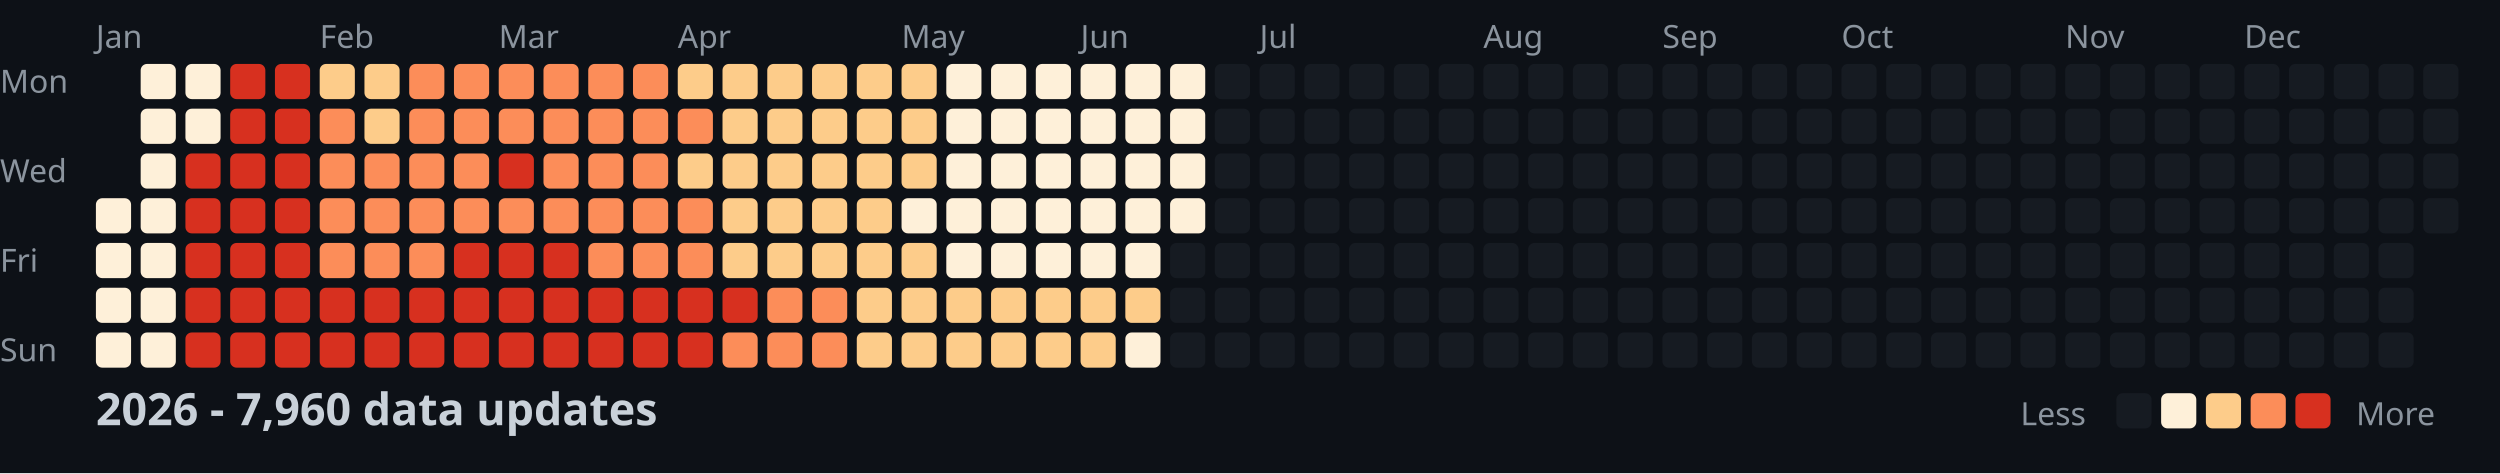
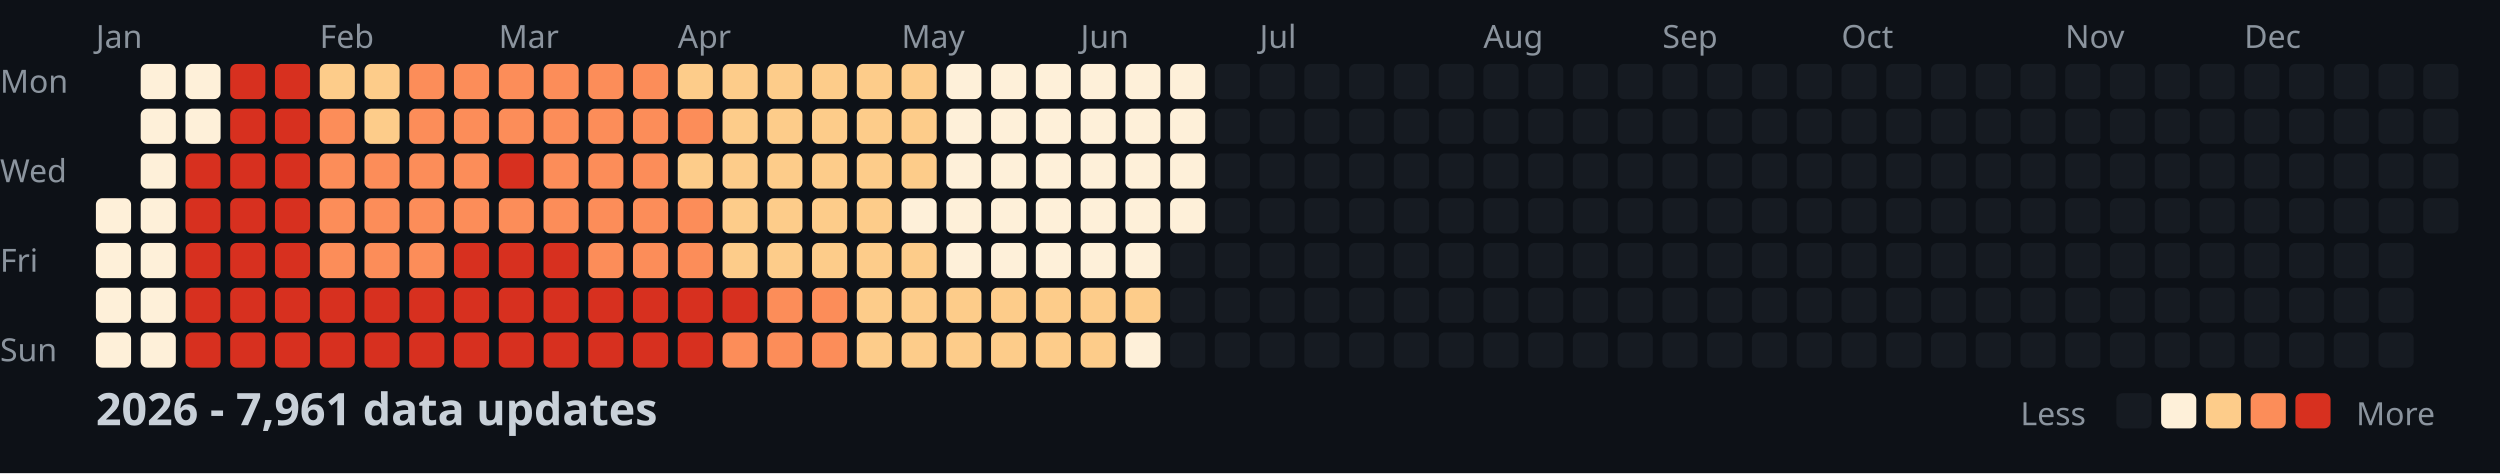
<svg xmlns="http://www.w3.org/2000/svg" width="782" height="148">
  <style>
    .month { font: 10px sans-serif; fill: #8b949e; }
    .day { font: 10px sans-serif; fill: #8b949e; }
    .title { font: bold 14px sans-serif; fill: #c9d1d9; }
    .legend { font: 10px sans-serif; fill: #8b949e; }
  </style>
  <rect width="100%" height="100%" fill="#0d1117" />
  <text x="0" y="29" class="day">Mon</text>
  <text x="0" y="57" class="day">Wed</text>
  <text x="0" y="85" class="day">Fri</text>
  <text x="0" y="113" class="day">Sun</text>
  <text x="30" y="15" class="month">Jan</text>
  <text x="100" y="15" class="month">Feb</text>
  <text x="156" y="15" class="month">Mar</text>
  <text x="212" y="15" class="month">Apr</text>
  <text x="282" y="15" class="month">May</text>
  <text x="338" y="15" class="month">Jun</text>
  <text x="394" y="15" class="month">Jul</text>
  <text x="464" y="15" class="month">Aug</text>
  <text x="520" y="15" class="month">Sep</text>
  <text x="576" y="15" class="month">Oct</text>
  <text x="646" y="15" class="month">Nov</text>
  <text x="702" y="15" class="month">Dec</text>
  <rect x="30" y="62" width="11" height="11" fill="#fef0d9" rx="2" />
  <rect x="30" y="76" width="11" height="11" fill="#fef0d9" rx="2" />
  <rect x="30" y="90" width="11" height="11" fill="#fef0d9" rx="2" />
  <rect x="30" y="104" width="11" height="11" fill="#fef0d9" rx="2" />
  <rect x="44" y="20" width="11" height="11" fill="#fef0d9" rx="2" />
  <rect x="44" y="34" width="11" height="11" fill="#fef0d9" rx="2" />
  <rect x="44" y="48" width="11" height="11" fill="#fef0d9" rx="2" />
  <rect x="44" y="62" width="11" height="11" fill="#fef0d9" rx="2" />
  <rect x="44" y="76" width="11" height="11" fill="#fef0d9" rx="2" />
  <rect x="44" y="90" width="11" height="11" fill="#fef0d9" rx="2" />
  <rect x="44" y="104" width="11" height="11" fill="#fef0d9" rx="2" />
  <rect x="58" y="20" width="11" height="11" fill="#fef0d9" rx="2" />
  <rect x="58" y="34" width="11" height="11" fill="#fef0d9" rx="2" />
  <rect x="58" y="48" width="11" height="11" fill="#d7301f" rx="2" />
  <rect x="58" y="62" width="11" height="11" fill="#d7301f" rx="2" />
  <rect x="58" y="76" width="11" height="11" fill="#d7301f" rx="2" />
  <rect x="58" y="90" width="11" height="11" fill="#d7301f" rx="2" />
  <rect x="58" y="104" width="11" height="11" fill="#d7301f" rx="2" />
  <rect x="72" y="20" width="11" height="11" fill="#d7301f" rx="2" />
  <rect x="72" y="34" width="11" height="11" fill="#d7301f" rx="2" />
  <rect x="72" y="48" width="11" height="11" fill="#d7301f" rx="2" />
  <rect x="72" y="62" width="11" height="11" fill="#d7301f" rx="2" />
  <rect x="72" y="76" width="11" height="11" fill="#d7301f" rx="2" />
  <rect x="72" y="90" width="11" height="11" fill="#d7301f" rx="2" />
  <rect x="72" y="104" width="11" height="11" fill="#d7301f" rx="2" />
  <rect x="86" y="20" width="11" height="11" fill="#d7301f" rx="2" />
  <rect x="86" y="34" width="11" height="11" fill="#d7301f" rx="2" />
  <rect x="86" y="48" width="11" height="11" fill="#d7301f" rx="2" />
  <rect x="86" y="62" width="11" height="11" fill="#d7301f" rx="2" />
  <rect x="86" y="76" width="11" height="11" fill="#d7301f" rx="2" />
  <rect x="86" y="90" width="11" height="11" fill="#d7301f" rx="2" />
  <rect x="86" y="104" width="11" height="11" fill="#d7301f" rx="2" />
  <rect x="100" y="20" width="11" height="11" fill="#fdcc8a" rx="2" />
  <rect x="100" y="34" width="11" height="11" fill="#fc8d59" rx="2" />
  <rect x="100" y="48" width="11" height="11" fill="#fc8d59" rx="2" />
  <rect x="100" y="62" width="11" height="11" fill="#fc8d59" rx="2" />
  <rect x="100" y="76" width="11" height="11" fill="#fc8d59" rx="2" />
  <rect x="100" y="90" width="11" height="11" fill="#d7301f" rx="2" />
  <rect x="100" y="104" width="11" height="11" fill="#d7301f" rx="2" />
  <rect x="114" y="20" width="11" height="11" fill="#fdcc8a" rx="2" />
  <rect x="114" y="34" width="11" height="11" fill="#fdcc8a" rx="2" />
  <rect x="114" y="48" width="11" height="11" fill="#fc8d59" rx="2" />
  <rect x="114" y="62" width="11" height="11" fill="#fc8d59" rx="2" />
  <rect x="114" y="76" width="11" height="11" fill="#fc8d59" rx="2" />
  <rect x="114" y="90" width="11" height="11" fill="#d7301f" rx="2" />
  <rect x="114" y="104" width="11" height="11" fill="#d7301f" rx="2" />
  <rect x="128" y="20" width="11" height="11" fill="#fc8d59" rx="2" />
  <rect x="128" y="34" width="11" height="11" fill="#fc8d59" rx="2" />
  <rect x="128" y="48" width="11" height="11" fill="#fc8d59" rx="2" />
  <rect x="128" y="62" width="11" height="11" fill="#fc8d59" rx="2" />
  <rect x="128" y="76" width="11" height="11" fill="#fc8d59" rx="2" />
  <rect x="128" y="90" width="11" height="11" fill="#d7301f" rx="2" />
  <rect x="128" y="104" width="11" height="11" fill="#d7301f" rx="2" />
  <rect x="142" y="20" width="11" height="11" fill="#fc8d59" rx="2" />
  <rect x="142" y="34" width="11" height="11" fill="#fc8d59" rx="2" />
  <rect x="142" y="48" width="11" height="11" fill="#fc8d59" rx="2" />
  <rect x="142" y="62" width="11" height="11" fill="#fc8d59" rx="2" />
  <rect x="142" y="76" width="11" height="11" fill="#d7301f" rx="2" />
  <rect x="142" y="90" width="11" height="11" fill="#d7301f" rx="2" />
  <rect x="142" y="104" width="11" height="11" fill="#d7301f" rx="2" />
  <rect x="156" y="20" width="11" height="11" fill="#fc8d59" rx="2" />
  <rect x="156" y="34" width="11" height="11" fill="#fc8d59" rx="2" />
  <rect x="156" y="48" width="11" height="11" fill="#d7301f" rx="2" />
  <rect x="156" y="62" width="11" height="11" fill="#fc8d59" rx="2" />
  <rect x="156" y="76" width="11" height="11" fill="#d7301f" rx="2" />
  <rect x="156" y="90" width="11" height="11" fill="#d7301f" rx="2" />
  <rect x="156" y="104" width="11" height="11" fill="#d7301f" rx="2" />
  <rect x="170" y="20" width="11" height="11" fill="#fc8d59" rx="2" />
  <rect x="170" y="34" width="11" height="11" fill="#fc8d59" rx="2" />
  <rect x="170" y="48" width="11" height="11" fill="#fc8d59" rx="2" />
  <rect x="170" y="62" width="11" height="11" fill="#fc8d59" rx="2" />
  <rect x="170" y="76" width="11" height="11" fill="#d7301f" rx="2" />
  <rect x="170" y="90" width="11" height="11" fill="#d7301f" rx="2" />
  <rect x="170" y="104" width="11" height="11" fill="#d7301f" rx="2" />
  <rect x="184" y="20" width="11" height="11" fill="#fc8d59" rx="2" />
  <rect x="184" y="34" width="11" height="11" fill="#fc8d59" rx="2" />
  <rect x="184" y="48" width="11" height="11" fill="#fc8d59" rx="2" />
  <rect x="184" y="62" width="11" height="11" fill="#fc8d59" rx="2" />
  <rect x="184" y="76" width="11" height="11" fill="#fc8d59" rx="2" />
  <rect x="184" y="90" width="11" height="11" fill="#d7301f" rx="2" />
  <rect x="184" y="104" width="11" height="11" fill="#d7301f" rx="2" />
  <rect x="198" y="20" width="11" height="11" fill="#fc8d59" rx="2" />
  <rect x="198" y="34" width="11" height="11" fill="#fc8d59" rx="2" />
  <rect x="198" y="48" width="11" height="11" fill="#fc8d59" rx="2" />
  <rect x="198" y="62" width="11" height="11" fill="#fc8d59" rx="2" />
  <rect x="198" y="76" width="11" height="11" fill="#fc8d59" rx="2" />
  <rect x="198" y="90" width="11" height="11" fill="#d7301f" rx="2" />
  <rect x="198" y="104" width="11" height="11" fill="#d7301f" rx="2" />
  <rect x="212" y="20" width="11" height="11" fill="#fdcc8a" rx="2" />
  <rect x="212" y="34" width="11" height="11" fill="#fc8d59" rx="2" />
  <rect x="212" y="48" width="11" height="11" fill="#fdcc8a" rx="2" />
  <rect x="212" y="62" width="11" height="11" fill="#fc8d59" rx="2" />
  <rect x="212" y="76" width="11" height="11" fill="#fc8d59" rx="2" />
  <rect x="212" y="90" width="11" height="11" fill="#d7301f" rx="2" />
  <rect x="212" y="104" width="11" height="11" fill="#d7301f" rx="2" />
  <rect x="226" y="20" width="11" height="11" fill="#fdcc8a" rx="2" />
  <rect x="226" y="34" width="11" height="11" fill="#fdcc8a" rx="2" />
  <rect x="226" y="48" width="11" height="11" fill="#fdcc8a" rx="2" />
  <rect x="226" y="62" width="11" height="11" fill="#fdcc8a" rx="2" />
  <rect x="226" y="76" width="11" height="11" fill="#fdcc8a" rx="2" />
  <rect x="226" y="90" width="11" height="11" fill="#d7301f" rx="2" />
  <rect x="226" y="104" width="11" height="11" fill="#fc8d59" rx="2" />
  <rect x="240" y="20" width="11" height="11" fill="#fdcc8a" rx="2" />
  <rect x="240" y="34" width="11" height="11" fill="#fdcc8a" rx="2" />
  <rect x="240" y="48" width="11" height="11" fill="#fdcc8a" rx="2" />
  <rect x="240" y="62" width="11" height="11" fill="#fdcc8a" rx="2" />
  <rect x="240" y="76" width="11" height="11" fill="#fdcc8a" rx="2" />
  <rect x="240" y="90" width="11" height="11" fill="#fc8d59" rx="2" />
  <rect x="240" y="104" width="11" height="11" fill="#fc8d59" rx="2" />
  <rect x="254" y="20" width="11" height="11" fill="#fdcc8a" rx="2" />
  <rect x="254" y="34" width="11" height="11" fill="#fdcc8a" rx="2" />
  <rect x="254" y="48" width="11" height="11" fill="#fdcc8a" rx="2" />
  <rect x="254" y="62" width="11" height="11" fill="#fdcc8a" rx="2" />
  <rect x="254" y="76" width="11" height="11" fill="#fdcc8a" rx="2" />
  <rect x="254" y="90" width="11" height="11" fill="#fc8d59" rx="2" />
  <rect x="254" y="104" width="11" height="11" fill="#fc8d59" rx="2" />
  <rect x="268" y="20" width="11" height="11" fill="#fdcc8a" rx="2" />
  <rect x="268" y="34" width="11" height="11" fill="#fdcc8a" rx="2" />
  <rect x="268" y="48" width="11" height="11" fill="#fdcc8a" rx="2" />
  <rect x="268" y="62" width="11" height="11" fill="#fdcc8a" rx="2" />
  <rect x="268" y="76" width="11" height="11" fill="#fdcc8a" rx="2" />
  <rect x="268" y="90" width="11" height="11" fill="#fdcc8a" rx="2" />
  <rect x="268" y="104" width="11" height="11" fill="#fdcc8a" rx="2" />
  <rect x="282" y="20" width="11" height="11" fill="#fdcc8a" rx="2" />
  <rect x="282" y="34" width="11" height="11" fill="#fdcc8a" rx="2" />
  <rect x="282" y="48" width="11" height="11" fill="#fdcc8a" rx="2" />
  <rect x="282" y="62" width="11" height="11" fill="#fef0d9" rx="2" />
  <rect x="282" y="76" width="11" height="11" fill="#fdcc8a" rx="2" />
  <rect x="282" y="90" width="11" height="11" fill="#fdcc8a" rx="2" />
  <rect x="282" y="104" width="11" height="11" fill="#fdcc8a" rx="2" />
  <rect x="296" y="20" width="11" height="11" fill="#fef0d9" rx="2" />
  <rect x="296" y="34" width="11" height="11" fill="#fef0d9" rx="2" />
  <rect x="296" y="48" width="11" height="11" fill="#fef0d9" rx="2" />
  <rect x="296" y="62" width="11" height="11" fill="#fef0d9" rx="2" />
  <rect x="296" y="76" width="11" height="11" fill="#fef0d9" rx="2" />
  <rect x="296" y="90" width="11" height="11" fill="#fdcc8a" rx="2" />
  <rect x="296" y="104" width="11" height="11" fill="#fdcc8a" rx="2" />
  <rect x="310" y="20" width="11" height="11" fill="#fef0d9" rx="2" />
  <rect x="310" y="34" width="11" height="11" fill="#fef0d9" rx="2" />
  <rect x="310" y="48" width="11" height="11" fill="#fef0d9" rx="2" />
  <rect x="310" y="62" width="11" height="11" fill="#fef0d9" rx="2" />
  <rect x="310" y="76" width="11" height="11" fill="#fef0d9" rx="2" />
  <rect x="310" y="90" width="11" height="11" fill="#fdcc8a" rx="2" />
  <rect x="310" y="104" width="11" height="11" fill="#fdcc8a" rx="2" />
  <rect x="324" y="20" width="11" height="11" fill="#fef0d9" rx="2" />
  <rect x="324" y="34" width="11" height="11" fill="#fef0d9" rx="2" />
  <rect x="324" y="48" width="11" height="11" fill="#fef0d9" rx="2" />
  <rect x="324" y="62" width="11" height="11" fill="#fef0d9" rx="2" />
  <rect x="324" y="76" width="11" height="11" fill="#fef0d9" rx="2" />
  <rect x="324" y="90" width="11" height="11" fill="#fdcc8a" rx="2" />
  <rect x="324" y="104" width="11" height="11" fill="#fdcc8a" rx="2" />
  <rect x="338" y="20" width="11" height="11" fill="#fef0d9" rx="2" />
  <rect x="338" y="34" width="11" height="11" fill="#fef0d9" rx="2" />
  <rect x="338" y="48" width="11" height="11" fill="#fef0d9" rx="2" />
  <rect x="338" y="62" width="11" height="11" fill="#fef0d9" rx="2" />
  <rect x="338" y="76" width="11" height="11" fill="#fef0d9" rx="2" />
  <rect x="338" y="90" width="11" height="11" fill="#fdcc8a" rx="2" />
  <rect x="338" y="104" width="11" height="11" fill="#fdcc8a" rx="2" />
  <rect x="352" y="20" width="11" height="11" fill="#fef0d9" rx="2" />
  <rect x="352" y="34" width="11" height="11" fill="#fef0d9" rx="2" />
  <rect x="352" y="48" width="11" height="11" fill="#fef0d9" rx="2" />
  <rect x="352" y="62" width="11" height="11" fill="#fef0d9" rx="2" />
  <rect x="352" y="76" width="11" height="11" fill="#fef0d9" rx="2" />
  <rect x="352" y="90" width="11" height="11" fill="#fdcc8a" rx="2" />
  <rect x="352" y="104" width="11" height="11" fill="#fef0d9" rx="2" />
  <rect x="366" y="20" width="11" height="11" fill="#fef0d9" rx="2" />
  <rect x="366" y="34" width="11" height="11" fill="#fef0d9" rx="2" />
  <rect x="366" y="48" width="11" height="11" fill="#fef0d9" rx="2" />
  <rect x="366" y="62" width="11" height="11" fill="#fef0d9" rx="2" />
  <rect x="366" y="76" width="11" height="11" fill="#161b22" rx="2" />
  <rect x="366" y="90" width="11" height="11" fill="#161b22" rx="2" />
  <rect x="366" y="104" width="11" height="11" fill="#161b22" rx="2" />
  <rect x="380" y="20" width="11" height="11" fill="#161b22" rx="2" />
  <rect x="380" y="34" width="11" height="11" fill="#161b22" rx="2" />
  <rect x="380" y="48" width="11" height="11" fill="#161b22" rx="2" />
  <rect x="380" y="62" width="11" height="11" fill="#161b22" rx="2" />
  <rect x="380" y="76" width="11" height="11" fill="#161b22" rx="2" />
  <rect x="380" y="90" width="11" height="11" fill="#161b22" rx="2" />
  <rect x="380" y="104" width="11" height="11" fill="#161b22" rx="2" />
  <rect x="394" y="20" width="11" height="11" fill="#161b22" rx="2" />
  <rect x="394" y="34" width="11" height="11" fill="#161b22" rx="2" />
  <rect x="394" y="48" width="11" height="11" fill="#161b22" rx="2" />
  <rect x="394" y="62" width="11" height="11" fill="#161b22" rx="2" />
  <rect x="394" y="76" width="11" height="11" fill="#161b22" rx="2" />
  <rect x="394" y="90" width="11" height="11" fill="#161b22" rx="2" />
  <rect x="394" y="104" width="11" height="11" fill="#161b22" rx="2" />
  <rect x="408" y="20" width="11" height="11" fill="#161b22" rx="2" />
  <rect x="408" y="34" width="11" height="11" fill="#161b22" rx="2" />
  <rect x="408" y="48" width="11" height="11" fill="#161b22" rx="2" />
  <rect x="408" y="62" width="11" height="11" fill="#161b22" rx="2" />
  <rect x="408" y="76" width="11" height="11" fill="#161b22" rx="2" />
  <rect x="408" y="90" width="11" height="11" fill="#161b22" rx="2" />
  <rect x="408" y="104" width="11" height="11" fill="#161b22" rx="2" />
  <rect x="422" y="20" width="11" height="11" fill="#161b22" rx="2" />
  <rect x="422" y="34" width="11" height="11" fill="#161b22" rx="2" />
  <rect x="422" y="48" width="11" height="11" fill="#161b22" rx="2" />
  <rect x="422" y="62" width="11" height="11" fill="#161b22" rx="2" />
  <rect x="422" y="76" width="11" height="11" fill="#161b22" rx="2" />
  <rect x="422" y="90" width="11" height="11" fill="#161b22" rx="2" />
  <rect x="422" y="104" width="11" height="11" fill="#161b22" rx="2" />
  <rect x="436" y="20" width="11" height="11" fill="#161b22" rx="2" />
  <rect x="436" y="34" width="11" height="11" fill="#161b22" rx="2" />
  <rect x="436" y="48" width="11" height="11" fill="#161b22" rx="2" />
  <rect x="436" y="62" width="11" height="11" fill="#161b22" rx="2" />
  <rect x="436" y="76" width="11" height="11" fill="#161b22" rx="2" />
  <rect x="436" y="90" width="11" height="11" fill="#161b22" rx="2" />
  <rect x="436" y="104" width="11" height="11" fill="#161b22" rx="2" />
  <rect x="450" y="20" width="11" height="11" fill="#161b22" rx="2" />
  <rect x="450" y="34" width="11" height="11" fill="#161b22" rx="2" />
  <rect x="450" y="48" width="11" height="11" fill="#161b22" rx="2" />
  <rect x="450" y="62" width="11" height="11" fill="#161b22" rx="2" />
  <rect x="450" y="76" width="11" height="11" fill="#161b22" rx="2" />
  <rect x="450" y="90" width="11" height="11" fill="#161b22" rx="2" />
  <rect x="450" y="104" width="11" height="11" fill="#161b22" rx="2" />
  <rect x="464" y="20" width="11" height="11" fill="#161b22" rx="2" />
  <rect x="464" y="34" width="11" height="11" fill="#161b22" rx="2" />
  <rect x="464" y="48" width="11" height="11" fill="#161b22" rx="2" />
  <rect x="464" y="62" width="11" height="11" fill="#161b22" rx="2" />
  <rect x="464" y="76" width="11" height="11" fill="#161b22" rx="2" />
  <rect x="464" y="90" width="11" height="11" fill="#161b22" rx="2" />
  <rect x="464" y="104" width="11" height="11" fill="#161b22" rx="2" />
  <rect x="478" y="20" width="11" height="11" fill="#161b22" rx="2" />
  <rect x="478" y="34" width="11" height="11" fill="#161b22" rx="2" />
  <rect x="478" y="48" width="11" height="11" fill="#161b22" rx="2" />
  <rect x="478" y="62" width="11" height="11" fill="#161b22" rx="2" />
  <rect x="478" y="76" width="11" height="11" fill="#161b22" rx="2" />
  <rect x="478" y="90" width="11" height="11" fill="#161b22" rx="2" />
  <rect x="478" y="104" width="11" height="11" fill="#161b22" rx="2" />
  <rect x="492" y="20" width="11" height="11" fill="#161b22" rx="2" />
  <rect x="492" y="34" width="11" height="11" fill="#161b22" rx="2" />
  <rect x="492" y="48" width="11" height="11" fill="#161b22" rx="2" />
  <rect x="492" y="62" width="11" height="11" fill="#161b22" rx="2" />
  <rect x="492" y="76" width="11" height="11" fill="#161b22" rx="2" />
  <rect x="492" y="90" width="11" height="11" fill="#161b22" rx="2" />
  <rect x="492" y="104" width="11" height="11" fill="#161b22" rx="2" />
  <rect x="506" y="20" width="11" height="11" fill="#161b22" rx="2" />
  <rect x="506" y="34" width="11" height="11" fill="#161b22" rx="2" />
  <rect x="506" y="48" width="11" height="11" fill="#161b22" rx="2" />
  <rect x="506" y="62" width="11" height="11" fill="#161b22" rx="2" />
  <rect x="506" y="76" width="11" height="11" fill="#161b22" rx="2" />
  <rect x="506" y="90" width="11" height="11" fill="#161b22" rx="2" />
  <rect x="506" y="104" width="11" height="11" fill="#161b22" rx="2" />
  <rect x="520" y="20" width="11" height="11" fill="#161b22" rx="2" />
  <rect x="520" y="34" width="11" height="11" fill="#161b22" rx="2" />
  <rect x="520" y="48" width="11" height="11" fill="#161b22" rx="2" />
  <rect x="520" y="62" width="11" height="11" fill="#161b22" rx="2" />
  <rect x="520" y="76" width="11" height="11" fill="#161b22" rx="2" />
  <rect x="520" y="90" width="11" height="11" fill="#161b22" rx="2" />
  <rect x="520" y="104" width="11" height="11" fill="#161b22" rx="2" />
  <rect x="534" y="20" width="11" height="11" fill="#161b22" rx="2" />
  <rect x="534" y="34" width="11" height="11" fill="#161b22" rx="2" />
  <rect x="534" y="48" width="11" height="11" fill="#161b22" rx="2" />
  <rect x="534" y="62" width="11" height="11" fill="#161b22" rx="2" />
  <rect x="534" y="76" width="11" height="11" fill="#161b22" rx="2" />
  <rect x="534" y="90" width="11" height="11" fill="#161b22" rx="2" />
  <rect x="534" y="104" width="11" height="11" fill="#161b22" rx="2" />
  <rect x="548" y="20" width="11" height="11" fill="#161b22" rx="2" />
  <rect x="548" y="34" width="11" height="11" fill="#161b22" rx="2" />
  <rect x="548" y="48" width="11" height="11" fill="#161b22" rx="2" />
  <rect x="548" y="62" width="11" height="11" fill="#161b22" rx="2" />
  <rect x="548" y="76" width="11" height="11" fill="#161b22" rx="2" />
  <rect x="548" y="90" width="11" height="11" fill="#161b22" rx="2" />
  <rect x="548" y="104" width="11" height="11" fill="#161b22" rx="2" />
  <rect x="562" y="20" width="11" height="11" fill="#161b22" rx="2" />
  <rect x="562" y="34" width="11" height="11" fill="#161b22" rx="2" />
  <rect x="562" y="48" width="11" height="11" fill="#161b22" rx="2" />
  <rect x="562" y="62" width="11" height="11" fill="#161b22" rx="2" />
  <rect x="562" y="76" width="11" height="11" fill="#161b22" rx="2" />
  <rect x="562" y="90" width="11" height="11" fill="#161b22" rx="2" />
  <rect x="562" y="104" width="11" height="11" fill="#161b22" rx="2" />
  <rect x="576" y="20" width="11" height="11" fill="#161b22" rx="2" />
  <rect x="576" y="34" width="11" height="11" fill="#161b22" rx="2" />
  <rect x="576" y="48" width="11" height="11" fill="#161b22" rx="2" />
  <rect x="576" y="62" width="11" height="11" fill="#161b22" rx="2" />
  <rect x="576" y="76" width="11" height="11" fill="#161b22" rx="2" />
  <rect x="576" y="90" width="11" height="11" fill="#161b22" rx="2" />
  <rect x="576" y="104" width="11" height="11" fill="#161b22" rx="2" />
  <rect x="590" y="20" width="11" height="11" fill="#161b22" rx="2" />
  <rect x="590" y="34" width="11" height="11" fill="#161b22" rx="2" />
  <rect x="590" y="48" width="11" height="11" fill="#161b22" rx="2" />
  <rect x="590" y="62" width="11" height="11" fill="#161b22" rx="2" />
  <rect x="590" y="76" width="11" height="11" fill="#161b22" rx="2" />
  <rect x="590" y="90" width="11" height="11" fill="#161b22" rx="2" />
  <rect x="590" y="104" width="11" height="11" fill="#161b22" rx="2" />
  <rect x="604" y="20" width="11" height="11" fill="#161b22" rx="2" />
  <rect x="604" y="34" width="11" height="11" fill="#161b22" rx="2" />
  <rect x="604" y="48" width="11" height="11" fill="#161b22" rx="2" />
  <rect x="604" y="62" width="11" height="11" fill="#161b22" rx="2" />
  <rect x="604" y="76" width="11" height="11" fill="#161b22" rx="2" />
  <rect x="604" y="90" width="11" height="11" fill="#161b22" rx="2" />
  <rect x="604" y="104" width="11" height="11" fill="#161b22" rx="2" />
  <rect x="618" y="20" width="11" height="11" fill="#161b22" rx="2" />
  <rect x="618" y="34" width="11" height="11" fill="#161b22" rx="2" />
  <rect x="618" y="48" width="11" height="11" fill="#161b22" rx="2" />
  <rect x="618" y="62" width="11" height="11" fill="#161b22" rx="2" />
  <rect x="618" y="76" width="11" height="11" fill="#161b22" rx="2" />
  <rect x="618" y="90" width="11" height="11" fill="#161b22" rx="2" />
  <rect x="618" y="104" width="11" height="11" fill="#161b22" rx="2" />
  <rect x="632" y="20" width="11" height="11" fill="#161b22" rx="2" />
  <rect x="632" y="34" width="11" height="11" fill="#161b22" rx="2" />
  <rect x="632" y="48" width="11" height="11" fill="#161b22" rx="2" />
  <rect x="632" y="62" width="11" height="11" fill="#161b22" rx="2" />
  <rect x="632" y="76" width="11" height="11" fill="#161b22" rx="2" />
  <rect x="632" y="90" width="11" height="11" fill="#161b22" rx="2" />
  <rect x="632" y="104" width="11" height="11" fill="#161b22" rx="2" />
  <rect x="646" y="20" width="11" height="11" fill="#161b22" rx="2" />
  <rect x="646" y="34" width="11" height="11" fill="#161b22" rx="2" />
  <rect x="646" y="48" width="11" height="11" fill="#161b22" rx="2" />
  <rect x="646" y="62" width="11" height="11" fill="#161b22" rx="2" />
  <rect x="646" y="76" width="11" height="11" fill="#161b22" rx="2" />
  <rect x="646" y="90" width="11" height="11" fill="#161b22" rx="2" />
  <rect x="646" y="104" width="11" height="11" fill="#161b22" rx="2" />
  <rect x="660" y="20" width="11" height="11" fill="#161b22" rx="2" />
  <rect x="660" y="34" width="11" height="11" fill="#161b22" rx="2" />
  <rect x="660" y="48" width="11" height="11" fill="#161b22" rx="2" />
  <rect x="660" y="62" width="11" height="11" fill="#161b22" rx="2" />
  <rect x="660" y="76" width="11" height="11" fill="#161b22" rx="2" />
  <rect x="660" y="90" width="11" height="11" fill="#161b22" rx="2" />
  <rect x="660" y="104" width="11" height="11" fill="#161b22" rx="2" />
  <rect x="674" y="20" width="11" height="11" fill="#161b22" rx="2" />
  <rect x="674" y="34" width="11" height="11" fill="#161b22" rx="2" />
  <rect x="674" y="48" width="11" height="11" fill="#161b22" rx="2" />
  <rect x="674" y="62" width="11" height="11" fill="#161b22" rx="2" />
  <rect x="674" y="76" width="11" height="11" fill="#161b22" rx="2" />
  <rect x="674" y="90" width="11" height="11" fill="#161b22" rx="2" />
  <rect x="674" y="104" width="11" height="11" fill="#161b22" rx="2" />
  <rect x="688" y="20" width="11" height="11" fill="#161b22" rx="2" />
  <rect x="688" y="34" width="11" height="11" fill="#161b22" rx="2" />
  <rect x="688" y="48" width="11" height="11" fill="#161b22" rx="2" />
  <rect x="688" y="62" width="11" height="11" fill="#161b22" rx="2" />
  <rect x="688" y="76" width="11" height="11" fill="#161b22" rx="2" />
  <rect x="688" y="90" width="11" height="11" fill="#161b22" rx="2" />
  <rect x="688" y="104" width="11" height="11" fill="#161b22" rx="2" />
  <rect x="702" y="20" width="11" height="11" fill="#161b22" rx="2" />
  <rect x="702" y="34" width="11" height="11" fill="#161b22" rx="2" />
  <rect x="702" y="48" width="11" height="11" fill="#161b22" rx="2" />
  <rect x="702" y="62" width="11" height="11" fill="#161b22" rx="2" />
  <rect x="702" y="76" width="11" height="11" fill="#161b22" rx="2" />
  <rect x="702" y="90" width="11" height="11" fill="#161b22" rx="2" />
  <rect x="702" y="104" width="11" height="11" fill="#161b22" rx="2" />
  <rect x="716" y="20" width="11" height="11" fill="#161b22" rx="2" />
  <rect x="716" y="34" width="11" height="11" fill="#161b22" rx="2" />
  <rect x="716" y="48" width="11" height="11" fill="#161b22" rx="2" />
  <rect x="716" y="62" width="11" height="11" fill="#161b22" rx="2" />
  <rect x="716" y="76" width="11" height="11" fill="#161b22" rx="2" />
  <rect x="716" y="90" width="11" height="11" fill="#161b22" rx="2" />
  <rect x="716" y="104" width="11" height="11" fill="#161b22" rx="2" />
  <rect x="730" y="20" width="11" height="11" fill="#161b22" rx="2" />
  <rect x="730" y="34" width="11" height="11" fill="#161b22" rx="2" />
  <rect x="730" y="48" width="11" height="11" fill="#161b22" rx="2" />
  <rect x="730" y="62" width="11" height="11" fill="#161b22" rx="2" />
  <rect x="730" y="76" width="11" height="11" fill="#161b22" rx="2" />
  <rect x="730" y="90" width="11" height="11" fill="#161b22" rx="2" />
  <rect x="730" y="104" width="11" height="11" fill="#161b22" rx="2" />
  <rect x="744" y="20" width="11" height="11" fill="#161b22" rx="2" />
  <rect x="744" y="34" width="11" height="11" fill="#161b22" rx="2" />
  <rect x="744" y="48" width="11" height="11" fill="#161b22" rx="2" />
  <rect x="744" y="62" width="11" height="11" fill="#161b22" rx="2" />
  <rect x="744" y="76" width="11" height="11" fill="#161b22" rx="2" />
  <rect x="744" y="90" width="11" height="11" fill="#161b22" rx="2" />
  <rect x="744" y="104" width="11" height="11" fill="#161b22" rx="2" />
  <rect x="758" y="20" width="11" height="11" fill="#161b22" rx="2" />
  <rect x="758" y="34" width="11" height="11" fill="#161b22" rx="2" />
  <rect x="758" y="48" width="11" height="11" fill="#161b22" rx="2" />
  <rect x="758" y="62" width="11" height="11" fill="#161b22" rx="2" />
-   <text x="30" y="133" class="title">2026 - 7,960 data updates</text>
+   <text x="30" y="133" class="title">2026 - 7,961 data updates</text>
  <text x="632" y="133" class="legend">Less</text>
  <rect x="662" y="123" width="11" height="11" fill="#161b22" rx="2" />
  <rect x="676" y="123" width="11" height="11" fill="#fef0d9" rx="2" />
  <rect x="690" y="123" width="11" height="11" fill="#fdcc8a" rx="2" />
  <rect x="704" y="123" width="11" height="11" fill="#fc8d59" rx="2" />
  <rect x="718" y="123" width="11" height="11" fill="#d7301f" rx="2" />
  <text x="737" y="133" class="legend">More</text>
</svg>
